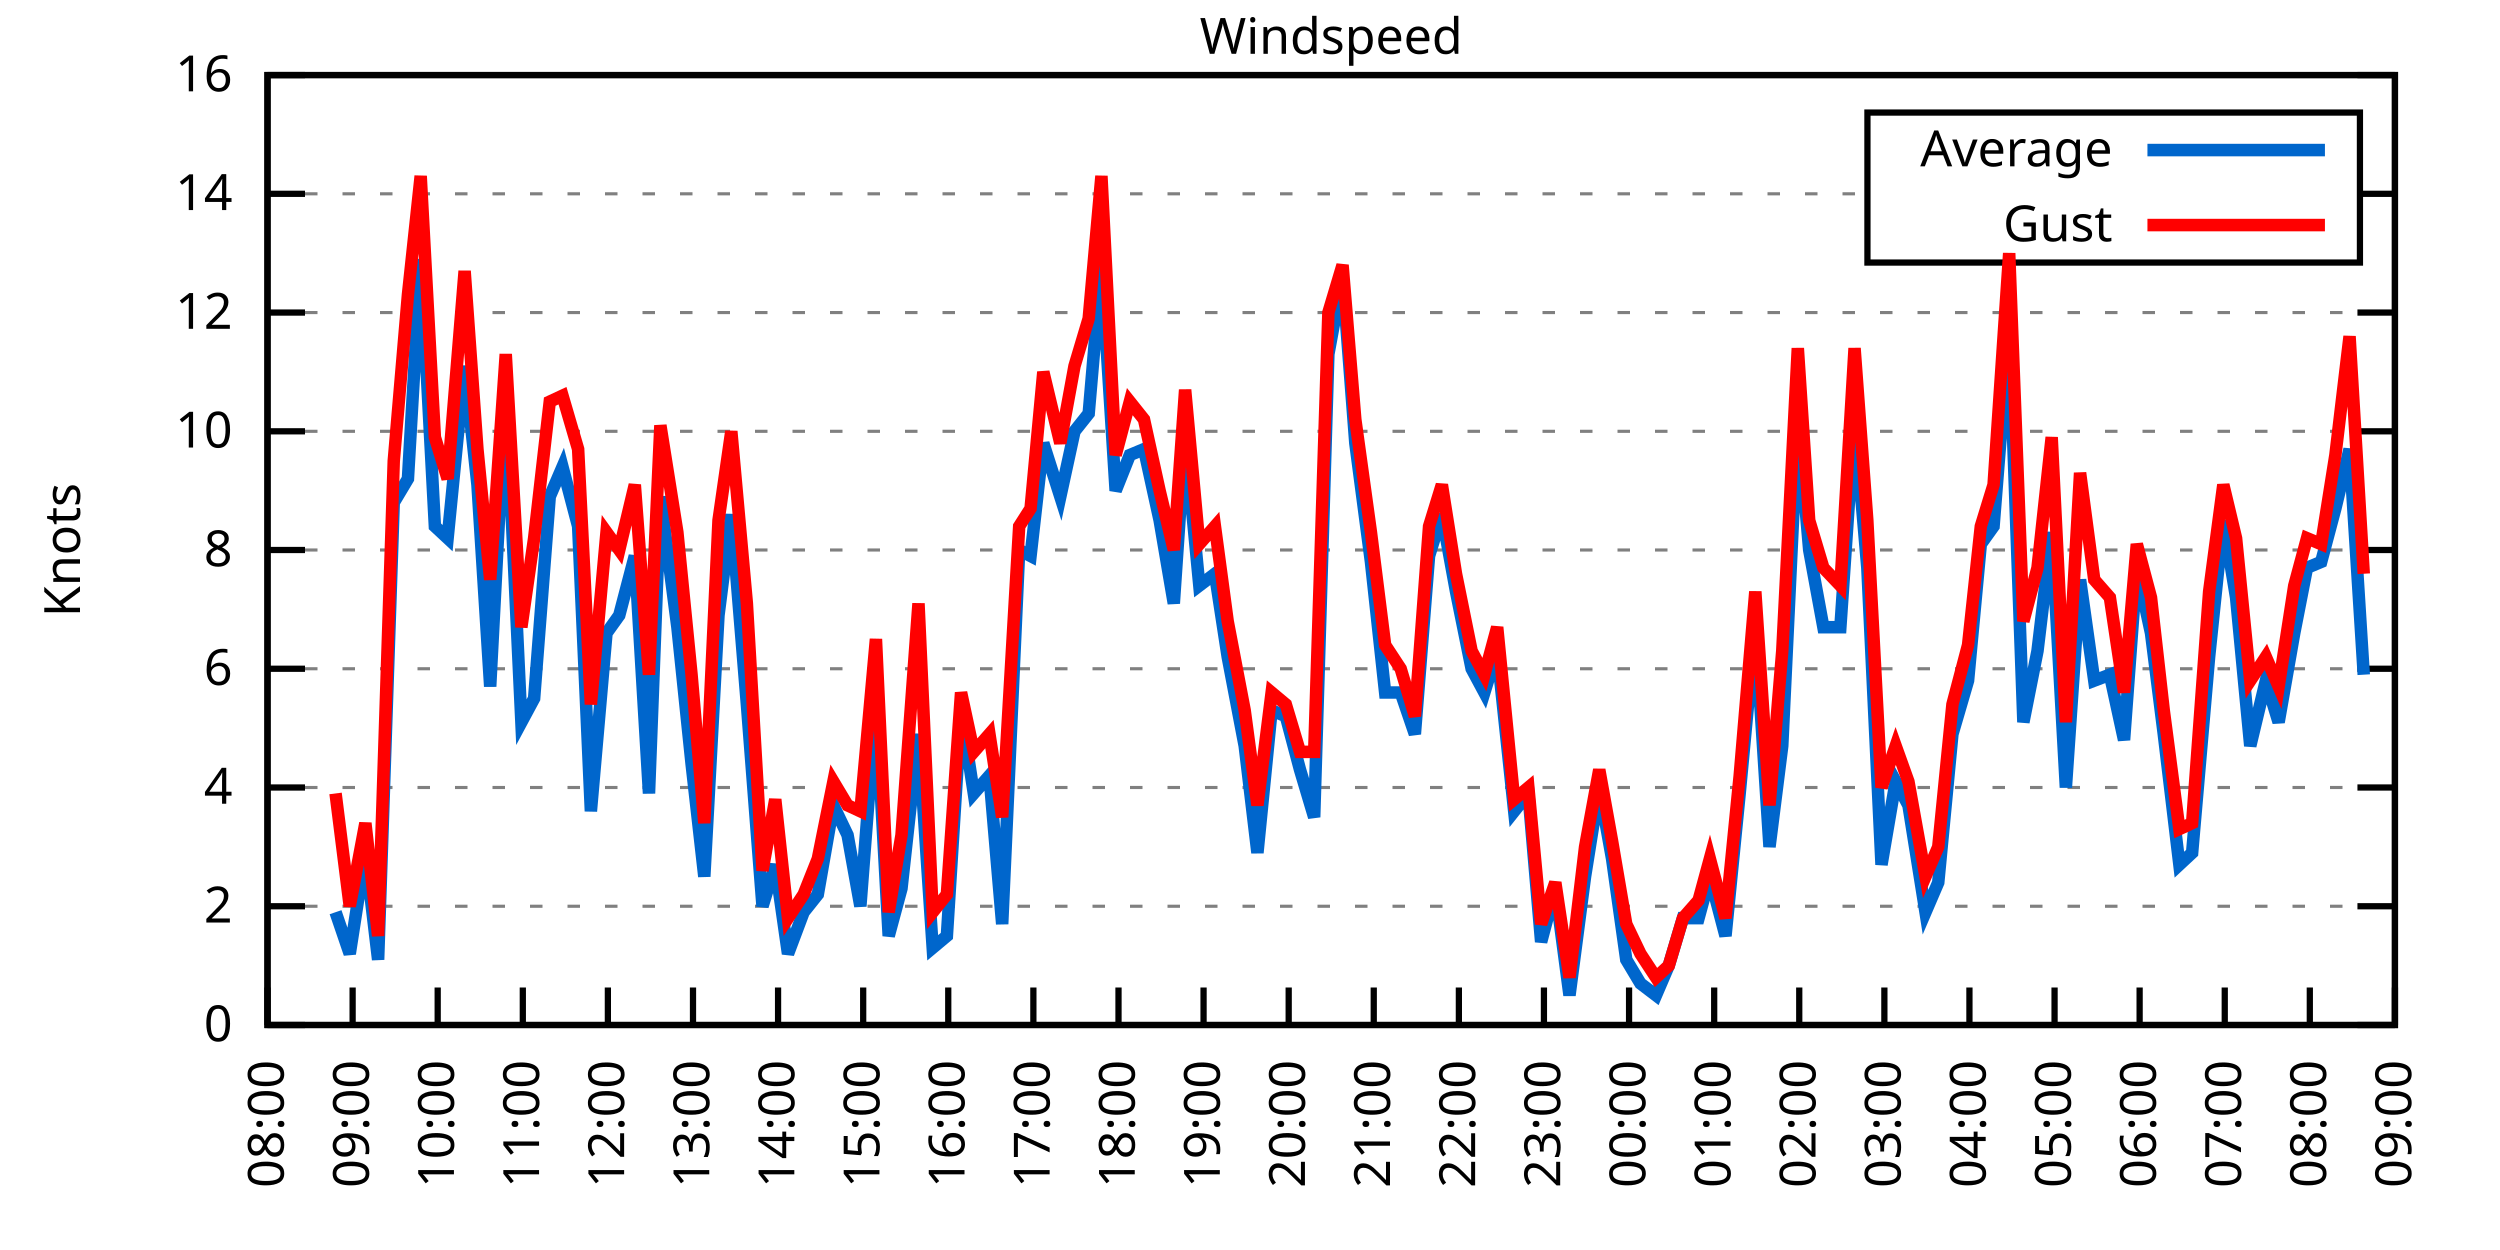
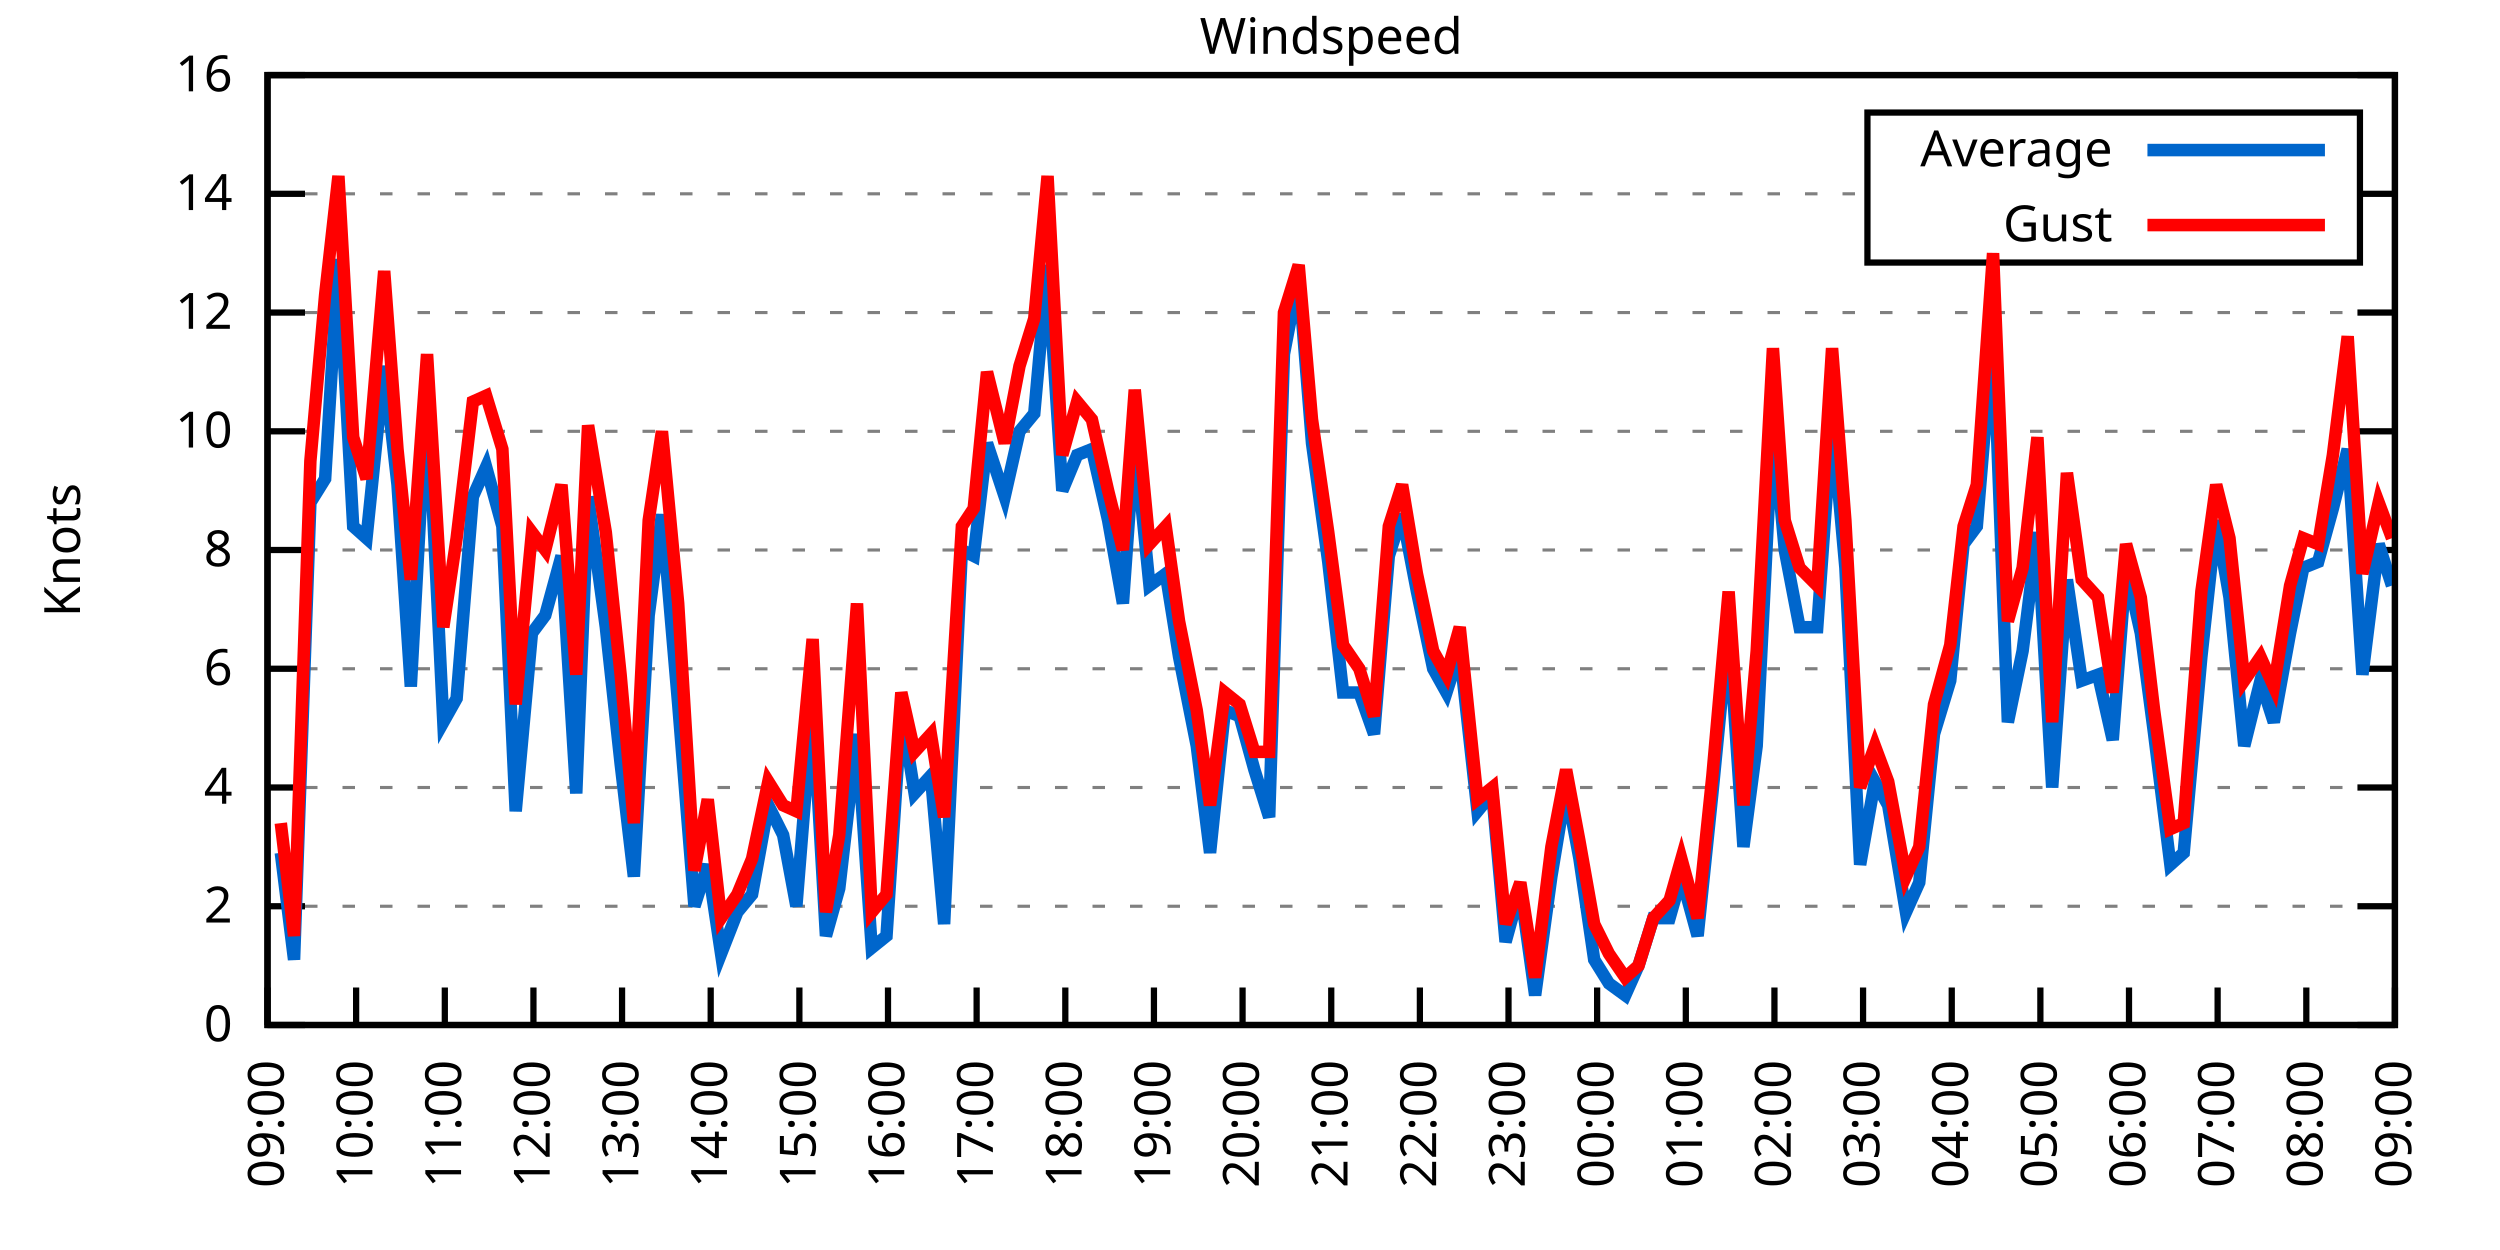
<svg xmlns="http://www.w3.org/2000/svg" xmlns:xlink="http://www.w3.org/1999/xlink" width="400" height="200" viewBox="0 0 400 200">
  <g id="gnuplot_canvas">
    <rect x="0" y="0" width="400" height="200" fill="none" />
    <defs>
      <circle id="gpDot" r="0.5" stroke-width="0.5" stroke="currentColor" />
      <path id="gpPt0" stroke-width="0.333" stroke="currentColor" d="M-1,0 h2 M0,-1 v2" />
      <path id="gpPt1" stroke-width="0.333" stroke="currentColor" d="M-1,-1 L1,1 M1,-1 L-1,1" />
      <path id="gpPt2" stroke-width="0.333" stroke="currentColor" d="M-1,0 L1,0 M0,-1 L0,1 M-1,-1 L1,1 M-1,1 L1,-1" />
      <rect id="gpPt3" stroke-width="0.333" stroke="currentColor" x="-1" y="-1" width="2" height="2" />
      <rect id="gpPt4" stroke-width="0.333" stroke="currentColor" fill="currentColor" x="-1" y="-1" width="2" height="2" />
      <circle id="gpPt5" stroke-width="0.333" stroke="currentColor" cx="0" cy="0" r="1" />
      <use xlink:href="#gpPt5" id="gpPt6" fill="currentColor" stroke="none" />
      <path id="gpPt7" stroke-width="0.333" stroke="currentColor" d="M0,-1.33 L-1.33,0.67 L1.33,0.67 z" />
      <use xlink:href="#gpPt7" id="gpPt8" fill="currentColor" stroke="none" />
      <use xlink:href="#gpPt7" id="gpPt9" stroke="currentColor" transform="rotate(180)" />
      <use xlink:href="#gpPt9" id="gpPt10" fill="currentColor" stroke="none" />
      <use xlink:href="#gpPt3" id="gpPt11" stroke="currentColor" transform="rotate(45)" />
      <use xlink:href="#gpPt11" id="gpPt12" fill="currentColor" stroke="none" />
      <path id="gpPt13" stroke-width="0.333" stroke="currentColor" d="M0,1.330 L1.265,0.411 L0.782,-1.067 L-0.782,-1.076 L-1.265,0.411 z" />
      <use xlink:href="#gpPt13" id="gpPt14" fill="currentColor" stroke="none" />
      <filter id="textbox" filterUnits="objectBoundingBox" x="0" y="0" height="1" width="1">
        <feFlood flood-color="white" flood-opacity="1" result="bgnd" />
        <feComposite in="SourceGraphic" in2="bgnd" operator="atop" />
      </filter>
      <filter id="greybox" filterUnits="objectBoundingBox" x="0" y="0" height="1" width="1">
        <feFlood flood-color="lightgrey" flood-opacity="1" result="grey" />
        <feComposite in="SourceGraphic" in2="grey" operator="atop" />
      </filter>
    </defs>
    <g fill="none" color="white" stroke="currentColor" stroke-width="1.00" stroke-linecap="butt" stroke-linejoin="miter">
</g>
    <g fill="none" color="black" stroke="currentColor" stroke-width="1.00" stroke-linecap="butt" stroke-linejoin="miter">
      <g stroke="none" shape-rendering="crispEdges">
        <polygon fill="rgb(255, 255, 255)" points="42.80,164.00 383.18,164.00 383.18,12.02 42.80,12.02 " />
      </g>
    </g>
    <g fill="none" color="black" stroke="currentColor" stroke-width="1.00" stroke-linecap="butt" stroke-linejoin="miter">
</g>
    <g fill="none" color="black" stroke="black" stroke-width="0.50" stroke-linecap="butt" stroke-linejoin="miter">
</g>
    <g fill="none" color="gray" stroke="currentColor" stroke-width="0.50" stroke-linecap="butt" stroke-linejoin="miter">
      <path stroke="gray" stroke-dasharray="2,4" class="gridline" d="M42.80,164.00 L383.19,164.00  " />
    </g>
    <g fill="none" color="gray" stroke="gray" stroke-width="1.00" stroke-linecap="butt" stroke-linejoin="miter">
</g>
    <g fill="none" color="black" stroke="currentColor" stroke-width="1.00" stroke-linecap="butt" stroke-linejoin="miter">
      <path stroke="black" d="M42.80,164.00 L48.80,164.00 M383.19,164.00 L377.19,164.00  " />
      <g transform="translate(37.20,166.60)" stroke="none" fill="black" font-family="Sans" font-size="8.00" text-anchor="end">
        <text>
          <tspan font-family="Sans"> 0</tspan>
        </text>
      </g>
    </g>
    <g fill="none" color="black" stroke="currentColor" stroke-width="1.00" stroke-linecap="butt" stroke-linejoin="miter">
</g>
    <g fill="none" color="black" stroke="black" stroke-width="0.50" stroke-linecap="butt" stroke-linejoin="miter">
</g>
    <g fill="none" color="gray" stroke="currentColor" stroke-width="0.50" stroke-linecap="butt" stroke-linejoin="miter">
      <path stroke="gray" stroke-dasharray="2,4" class="gridline" d="M42.80,145.00 L383.19,145.00  " />
    </g>
    <g fill="none" color="gray" stroke="gray" stroke-width="1.00" stroke-linecap="butt" stroke-linejoin="miter">
</g>
    <g fill="none" color="black" stroke="currentColor" stroke-width="1.00" stroke-linecap="butt" stroke-linejoin="miter">
      <path stroke="black" d="M42.80,145.00 L48.80,145.00 M383.19,145.00 L377.19,145.00  " />
      <g transform="translate(37.20,147.60)" stroke="none" fill="black" font-family="Sans" font-size="8.00" text-anchor="end">
        <text>
          <tspan font-family="Sans"> 2</tspan>
        </text>
      </g>
    </g>
    <g fill="none" color="black" stroke="currentColor" stroke-width="1.00" stroke-linecap="butt" stroke-linejoin="miter">
</g>
    <g fill="none" color="black" stroke="black" stroke-width="0.50" stroke-linecap="butt" stroke-linejoin="miter">
</g>
    <g fill="none" color="gray" stroke="currentColor" stroke-width="0.50" stroke-linecap="butt" stroke-linejoin="miter">
      <path stroke="gray" stroke-dasharray="2,4" class="gridline" d="M42.80,126.00 L383.19,126.00  " />
    </g>
    <g fill="none" color="gray" stroke="gray" stroke-width="1.00" stroke-linecap="butt" stroke-linejoin="miter">
</g>
    <g fill="none" color="black" stroke="currentColor" stroke-width="1.00" stroke-linecap="butt" stroke-linejoin="miter">
      <path stroke="black" d="M42.80,126.00 L48.80,126.00 M383.19,126.00 L377.19,126.00  " />
      <g transform="translate(37.20,128.60)" stroke="none" fill="black" font-family="Sans" font-size="8.00" text-anchor="end">
        <text>
          <tspan font-family="Sans"> 4</tspan>
        </text>
      </g>
    </g>
    <g fill="none" color="black" stroke="currentColor" stroke-width="1.00" stroke-linecap="butt" stroke-linejoin="miter">
</g>
    <g fill="none" color="black" stroke="black" stroke-width="0.50" stroke-linecap="butt" stroke-linejoin="miter">
</g>
    <g fill="none" color="gray" stroke="currentColor" stroke-width="0.50" stroke-linecap="butt" stroke-linejoin="miter">
      <path stroke="gray" stroke-dasharray="2,4" class="gridline" d="M42.80,107.00 L383.19,107.00  " />
    </g>
    <g fill="none" color="gray" stroke="gray" stroke-width="1.00" stroke-linecap="butt" stroke-linejoin="miter">
</g>
    <g fill="none" color="black" stroke="currentColor" stroke-width="1.00" stroke-linecap="butt" stroke-linejoin="miter">
      <path stroke="black" d="M42.80,107.00 L48.80,107.00 M383.19,107.00 L377.19,107.00  " />
      <g transform="translate(37.20,109.60)" stroke="none" fill="black" font-family="Sans" font-size="8.00" text-anchor="end">
        <text>
          <tspan font-family="Sans"> 6</tspan>
        </text>
      </g>
    </g>
    <g fill="none" color="black" stroke="currentColor" stroke-width="1.00" stroke-linecap="butt" stroke-linejoin="miter">
</g>
    <g fill="none" color="black" stroke="black" stroke-width="0.50" stroke-linecap="butt" stroke-linejoin="miter">
</g>
    <g fill="none" color="gray" stroke="currentColor" stroke-width="0.50" stroke-linecap="butt" stroke-linejoin="miter">
      <path stroke="gray" stroke-dasharray="2,4" class="gridline" d="M42.80,88.00 L383.19,88.00  " />
    </g>
    <g fill="none" color="gray" stroke="gray" stroke-width="1.00" stroke-linecap="butt" stroke-linejoin="miter">
</g>
    <g fill="none" color="black" stroke="currentColor" stroke-width="1.00" stroke-linecap="butt" stroke-linejoin="miter">
      <path stroke="black" d="M42.80,88.00 L48.80,88.00 M383.19,88.00 L377.19,88.00  " />
      <g transform="translate(37.20,90.60)" stroke="none" fill="black" font-family="Sans" font-size="8.00" text-anchor="end">
        <text>
          <tspan font-family="Sans"> 8</tspan>
        </text>
      </g>
    </g>
    <g fill="none" color="black" stroke="currentColor" stroke-width="1.00" stroke-linecap="butt" stroke-linejoin="miter">
</g>
    <g fill="none" color="black" stroke="black" stroke-width="0.50" stroke-linecap="butt" stroke-linejoin="miter">
</g>
    <g fill="none" color="gray" stroke="currentColor" stroke-width="0.50" stroke-linecap="butt" stroke-linejoin="miter">
      <path stroke="gray" stroke-dasharray="2,4" class="gridline" d="M42.80,69.01 L383.19,69.01  " />
    </g>
    <g fill="none" color="gray" stroke="gray" stroke-width="1.00" stroke-linecap="butt" stroke-linejoin="miter">
</g>
    <g fill="none" color="black" stroke="currentColor" stroke-width="1.00" stroke-linecap="butt" stroke-linejoin="miter">
      <path stroke="black" d="M42.80,69.01 L48.80,69.01 M383.19,69.01 L377.19,69.01  " />
      <g transform="translate(37.20,71.61)" stroke="none" fill="black" font-family="Sans" font-size="8.00" text-anchor="end">
        <text>
          <tspan font-family="Sans"> 10</tspan>
        </text>
      </g>
    </g>
    <g fill="none" color="black" stroke="currentColor" stroke-width="1.00" stroke-linecap="butt" stroke-linejoin="miter">
</g>
    <g fill="none" color="black" stroke="black" stroke-width="0.50" stroke-linecap="butt" stroke-linejoin="miter">
</g>
    <g fill="none" color="gray" stroke="currentColor" stroke-width="0.50" stroke-linecap="butt" stroke-linejoin="miter">
      <path stroke="gray" stroke-dasharray="2,4" class="gridline" d="M42.80,50.01 L383.19,50.01  " />
    </g>
    <g fill="none" color="gray" stroke="gray" stroke-width="1.00" stroke-linecap="butt" stroke-linejoin="miter">
</g>
    <g fill="none" color="black" stroke="currentColor" stroke-width="1.00" stroke-linecap="butt" stroke-linejoin="miter">
      <path stroke="black" d="M42.80,50.01 L48.80,50.01 M383.19,50.01 L377.19,50.01  " />
      <g transform="translate(37.20,52.61)" stroke="none" fill="black" font-family="Sans" font-size="8.00" text-anchor="end">
        <text>
          <tspan font-family="Sans"> 12</tspan>
        </text>
      </g>
    </g>
    <g fill="none" color="black" stroke="currentColor" stroke-width="1.00" stroke-linecap="butt" stroke-linejoin="miter">
</g>
    <g fill="none" color="black" stroke="black" stroke-width="0.50" stroke-linecap="butt" stroke-linejoin="miter">
</g>
    <g fill="none" color="gray" stroke="currentColor" stroke-width="0.50" stroke-linecap="butt" stroke-linejoin="miter">
      <path stroke="gray" stroke-dasharray="2,4" class="gridline" d="M42.80,31.01 L298.79,31.01 M377.59,31.01 L383.19,31.01  " />
    </g>
    <g fill="none" color="gray" stroke="gray" stroke-width="1.00" stroke-linecap="butt" stroke-linejoin="miter">
</g>
    <g fill="none" color="black" stroke="currentColor" stroke-width="1.00" stroke-linecap="butt" stroke-linejoin="miter">
      <path stroke="black" d="M42.80,31.01 L48.80,31.01 M383.19,31.01 L377.19,31.01  " />
      <g transform="translate(37.20,33.61)" stroke="none" fill="black" font-family="Sans" font-size="8.00" text-anchor="end">
        <text>
          <tspan font-family="Sans"> 14</tspan>
        </text>
      </g>
    </g>
    <g fill="none" color="black" stroke="currentColor" stroke-width="1.00" stroke-linecap="butt" stroke-linejoin="miter">
</g>
    <g fill="none" color="black" stroke="black" stroke-width="0.50" stroke-linecap="butt" stroke-linejoin="miter">
</g>
    <g fill="none" color="gray" stroke="currentColor" stroke-width="0.50" stroke-linecap="butt" stroke-linejoin="miter">
      <path stroke="gray" stroke-dasharray="2,4" class="gridline" d="M42.80,12.01 L383.19,12.01  " />
    </g>
    <g fill="none" color="gray" stroke="gray" stroke-width="1.00" stroke-linecap="butt" stroke-linejoin="miter">
</g>
    <g fill="none" color="black" stroke="currentColor" stroke-width="1.00" stroke-linecap="butt" stroke-linejoin="miter">
      <path stroke="black" d="M42.80,12.01 L48.80,12.01 M383.19,12.01 L377.19,12.01  " />
      <g transform="translate(37.20,14.61)" stroke="none" fill="black" font-family="Sans" font-size="8.00" text-anchor="end">
        <text>
          <tspan font-family="Sans"> 16</tspan>
        </text>
      </g>
    </g>
    <g fill="none" color="black" stroke="currentColor" stroke-width="1.00" stroke-linecap="butt" stroke-linejoin="miter">
      <path stroke="black" d="M42.80,164.00 L42.80,158.00  " />
      <g transform="translate(45.40,169.60) rotate(270.00)" stroke="none" fill="black" font-family="Sans" font-size="8.00" text-anchor="end">
        <text>
-           <tspan font-family="Sans">08:00</tspan>
-         </text>
-       </g>
-     </g>
-     <g fill="none" color="black" stroke="currentColor" stroke-width="1.00" stroke-linecap="butt" stroke-linejoin="miter">
-       <path stroke="black" d="M56.42,164.00 L56.42,158.00  " />
-       <g transform="translate(59.02,169.60) rotate(270.00)" stroke="none" fill="black" font-family="Sans" font-size="8.00" text-anchor="end">
-         <text>
          <tspan font-family="Sans">09:00</tspan>
        </text>
      </g>
    </g>
    <g fill="none" color="black" stroke="currentColor" stroke-width="1.00" stroke-linecap="butt" stroke-linejoin="miter">
-       <path stroke="black" d="M70.03,164.00 L70.03,158.00  " />
-       <g transform="translate(72.63,169.60) rotate(270.00)" stroke="none" fill="black" font-family="Sans" font-size="8.00" text-anchor="end">
+       <path stroke="black" d="M56.98,164.00 L56.98,158.00  " />
+       <g transform="translate(59.58,169.60) rotate(270.00)" stroke="none" fill="black" font-family="Sans" font-size="8.00" text-anchor="end">
        <text>
          <tspan font-family="Sans">10:00</tspan>
        </text>
      </g>
    </g>
    <g fill="none" color="black" stroke="currentColor" stroke-width="1.00" stroke-linecap="butt" stroke-linejoin="miter">
-       <path stroke="black" d="M83.65,164.00 L83.65,158.00  " />
-       <g transform="translate(86.25,169.60) rotate(270.00)" stroke="none" fill="black" font-family="Sans" font-size="8.00" text-anchor="end">
+       <path stroke="black" d="M71.17,164.00 L71.17,158.00  " />
+       <g transform="translate(73.77,169.60) rotate(270.00)" stroke="none" fill="black" font-family="Sans" font-size="8.00" text-anchor="end">
        <text>
          <tspan font-family="Sans">11:00</tspan>
        </text>
      </g>
    </g>
    <g fill="none" color="black" stroke="currentColor" stroke-width="1.00" stroke-linecap="butt" stroke-linejoin="miter">
-       <path stroke="black" d="M97.26,164.00 L97.26,158.00  " />
-       <g transform="translate(99.86,169.60) rotate(270.00)" stroke="none" fill="black" font-family="Sans" font-size="8.00" text-anchor="end">
+       <path stroke="black" d="M85.35,164.00 L85.35,158.00  " />
+       <g transform="translate(87.95,169.60) rotate(270.00)" stroke="none" fill="black" font-family="Sans" font-size="8.00" text-anchor="end">
        <text>
          <tspan font-family="Sans">12:00</tspan>
        </text>
      </g>
    </g>
    <g fill="none" color="black" stroke="currentColor" stroke-width="1.00" stroke-linecap="butt" stroke-linejoin="miter">
-       <path stroke="black" d="M110.88,164.00 L110.88,158.00  " />
-       <g transform="translate(113.48,169.60) rotate(270.00)" stroke="none" fill="black" font-family="Sans" font-size="8.00" text-anchor="end">
+       <path stroke="black" d="M99.53,164.00 L99.53,158.00  " />
+       <g transform="translate(102.13,169.60) rotate(270.00)" stroke="none" fill="black" font-family="Sans" font-size="8.00" text-anchor="end">
        <text>
          <tspan font-family="Sans">13:00</tspan>
        </text>
      </g>
    </g>
    <g fill="none" color="black" stroke="currentColor" stroke-width="1.00" stroke-linecap="butt" stroke-linejoin="miter">
-       <path stroke="black" d="M124.49,164.00 L124.49,158.00  " />
-       <g transform="translate(127.09,169.60) rotate(270.00)" stroke="none" fill="black" font-family="Sans" font-size="8.00" text-anchor="end">
+       <path stroke="black" d="M113.71,164.00 L113.71,158.00  " />
+       <g transform="translate(116.31,169.60) rotate(270.00)" stroke="none" fill="black" font-family="Sans" font-size="8.00" text-anchor="end">
        <text>
          <tspan font-family="Sans">14:00</tspan>
        </text>
      </g>
    </g>
    <g fill="none" color="black" stroke="currentColor" stroke-width="1.00" stroke-linecap="butt" stroke-linejoin="miter">
-       <path stroke="black" d="M138.11,164.00 L138.11,158.00  " />
-       <g transform="translate(140.71,169.60) rotate(270.00)" stroke="none" fill="black" font-family="Sans" font-size="8.00" text-anchor="end">
+       <path stroke="black" d="M127.90,164.00 L127.90,158.00  " />
+       <g transform="translate(130.50,169.60) rotate(270.00)" stroke="none" fill="black" font-family="Sans" font-size="8.00" text-anchor="end">
        <text>
          <tspan font-family="Sans">15:00</tspan>
        </text>
      </g>
    </g>
    <g fill="none" color="black" stroke="currentColor" stroke-width="1.00" stroke-linecap="butt" stroke-linejoin="miter">
-       <path stroke="black" d="M151.72,164.00 L151.72,158.00  " />
-       <g transform="translate(154.32,169.60) rotate(270.00)" stroke="none" fill="black" font-family="Sans" font-size="8.00" text-anchor="end">
+       <path stroke="black" d="M142.08,164.00 L142.08,158.00  " />
+       <g transform="translate(144.68,169.60) rotate(270.00)" stroke="none" fill="black" font-family="Sans" font-size="8.00" text-anchor="end">
        <text>
          <tspan font-family="Sans">16:00</tspan>
        </text>
      </g>
    </g>
    <g fill="none" color="black" stroke="currentColor" stroke-width="1.00" stroke-linecap="butt" stroke-linejoin="miter">
-       <path stroke="black" d="M165.34,164.00 L165.34,158.00  " />
-       <g transform="translate(167.94,169.60) rotate(270.00)" stroke="none" fill="black" font-family="Sans" font-size="8.00" text-anchor="end">
+       <path stroke="black" d="M156.26,164.00 L156.26,158.00  " />
+       <g transform="translate(158.86,169.60) rotate(270.00)" stroke="none" fill="black" font-family="Sans" font-size="8.00" text-anchor="end">
        <text>
          <tspan font-family="Sans">17:00</tspan>
        </text>
      </g>
    </g>
    <g fill="none" color="black" stroke="currentColor" stroke-width="1.00" stroke-linecap="butt" stroke-linejoin="miter">
-       <path stroke="black" d="M178.96,164.00 L178.96,158.00  " />
-       <g transform="translate(181.56,169.60) rotate(270.00)" stroke="none" fill="black" font-family="Sans" font-size="8.00" text-anchor="end">
+       <path stroke="black" d="M170.45,164.00 L170.45,158.00  " />
+       <g transform="translate(173.05,169.60) rotate(270.00)" stroke="none" fill="black" font-family="Sans" font-size="8.00" text-anchor="end">
        <text>
          <tspan font-family="Sans">18:00</tspan>
        </text>
      </g>
    </g>
    <g fill="none" color="black" stroke="currentColor" stroke-width="1.00" stroke-linecap="butt" stroke-linejoin="miter">
-       <path stroke="black" d="M192.57,164.00 L192.57,158.00  " />
-       <g transform="translate(195.17,169.60) rotate(270.00)" stroke="none" fill="black" font-family="Sans" font-size="8.00" text-anchor="end">
+       <path stroke="black" d="M184.63,164.00 L184.63,158.00  " />
+       <g transform="translate(187.23,169.60) rotate(270.00)" stroke="none" fill="black" font-family="Sans" font-size="8.00" text-anchor="end">
        <text>
          <tspan font-family="Sans">19:00</tspan>
        </text>
      </g>
    </g>
    <g fill="none" color="black" stroke="currentColor" stroke-width="1.00" stroke-linecap="butt" stroke-linejoin="miter">
-       <path stroke="black" d="M206.19,164.00 L206.19,158.00  " />
-       <g transform="translate(208.79,169.60) rotate(270.00)" stroke="none" fill="black" font-family="Sans" font-size="8.00" text-anchor="end">
+       <path stroke="black" d="M198.81,164.00 L198.81,158.00  " />
+       <g transform="translate(201.41,169.60) rotate(270.00)" stroke="none" fill="black" font-family="Sans" font-size="8.00" text-anchor="end">
        <text>
          <tspan font-family="Sans">20:00</tspan>
        </text>
      </g>
    </g>
    <g fill="none" color="black" stroke="currentColor" stroke-width="1.00" stroke-linecap="butt" stroke-linejoin="miter">
-       <path stroke="black" d="M219.80,164.00 L219.80,158.00  " />
-       <g transform="translate(222.40,169.60) rotate(270.00)" stroke="none" fill="black" font-family="Sans" font-size="8.00" text-anchor="end">
+       <path stroke="black" d="M213.00,164.00 L213.00,158.00  " />
+       <g transform="translate(215.60,169.60) rotate(270.00)" stroke="none" fill="black" font-family="Sans" font-size="8.00" text-anchor="end">
        <text>
          <tspan font-family="Sans">21:00</tspan>
        </text>
      </g>
    </g>
    <g fill="none" color="black" stroke="currentColor" stroke-width="1.00" stroke-linecap="butt" stroke-linejoin="miter">
-       <path stroke="black" d="M233.42,164.00 L233.42,158.00  " />
-       <g transform="translate(236.02,169.60) rotate(270.00)" stroke="none" fill="black" font-family="Sans" font-size="8.00" text-anchor="end">
+       <path stroke="black" d="M227.18,164.00 L227.18,158.00  " />
+       <g transform="translate(229.78,169.60) rotate(270.00)" stroke="none" fill="black" font-family="Sans" font-size="8.00" text-anchor="end">
        <text>
          <tspan font-family="Sans">22:00</tspan>
        </text>
      </g>
    </g>
    <g fill="none" color="black" stroke="currentColor" stroke-width="1.00" stroke-linecap="butt" stroke-linejoin="miter">
-       <path stroke="black" d="M247.03,164.00 L247.03,158.00  " />
-       <g transform="translate(249.63,169.60) rotate(270.00)" stroke="none" fill="black" font-family="Sans" font-size="8.00" text-anchor="end">
+       <path stroke="black" d="M241.36,164.00 L241.36,158.00  " />
+       <g transform="translate(243.96,169.60) rotate(270.00)" stroke="none" fill="black" font-family="Sans" font-size="8.00" text-anchor="end">
        <text>
          <tspan font-family="Sans">23:00</tspan>
        </text>
      </g>
    </g>
    <g fill="none" color="black" stroke="currentColor" stroke-width="1.00" stroke-linecap="butt" stroke-linejoin="miter">
-       <path stroke="black" d="M260.65,164.00 L260.65,158.00  " />
-       <g transform="translate(263.25,169.60) rotate(270.00)" stroke="none" fill="black" font-family="Sans" font-size="8.00" text-anchor="end">
+       <path stroke="black" d="M255.54,164.00 L255.54,158.00  " />
+       <g transform="translate(258.14,169.60) rotate(270.00)" stroke="none" fill="black" font-family="Sans" font-size="8.00" text-anchor="end">
        <text>
          <tspan font-family="Sans">00:00</tspan>
        </text>
      </g>
    </g>
    <g fill="none" color="black" stroke="currentColor" stroke-width="1.00" stroke-linecap="butt" stroke-linejoin="miter">
-       <path stroke="black" d="M274.27,164.00 L274.27,158.00  " />
-       <g transform="translate(276.87,169.60) rotate(270.00)" stroke="none" fill="black" font-family="Sans" font-size="8.00" text-anchor="end">
+       <path stroke="black" d="M269.73,164.00 L269.73,158.00  " />
+       <g transform="translate(272.33,169.60) rotate(270.00)" stroke="none" fill="black" font-family="Sans" font-size="8.00" text-anchor="end">
        <text>
          <tspan font-family="Sans">01:00</tspan>
        </text>
      </g>
    </g>
    <g fill="none" color="black" stroke="currentColor" stroke-width="1.00" stroke-linecap="butt" stroke-linejoin="miter">
-       <path stroke="black" d="M287.88,164.00 L287.88,158.00  " />
-       <g transform="translate(290.48,169.60) rotate(270.00)" stroke="none" fill="black" font-family="Sans" font-size="8.00" text-anchor="end">
+       <path stroke="black" d="M283.91,164.00 L283.91,158.00  " />
+       <g transform="translate(286.51,169.60) rotate(270.00)" stroke="none" fill="black" font-family="Sans" font-size="8.00" text-anchor="end">
        <text>
          <tspan font-family="Sans">02:00</tspan>
        </text>
      </g>
    </g>
    <g fill="none" color="black" stroke="currentColor" stroke-width="1.00" stroke-linecap="butt" stroke-linejoin="miter">
-       <path stroke="black" d="M301.50,164.00 L301.50,158.00  " />
-       <g transform="translate(304.10,169.60) rotate(270.00)" stroke="none" fill="black" font-family="Sans" font-size="8.00" text-anchor="end">
+       <path stroke="black" d="M298.09,164.00 L298.09,158.00  " />
+       <g transform="translate(300.69,169.60) rotate(270.00)" stroke="none" fill="black" font-family="Sans" font-size="8.00" text-anchor="end">
        <text>
          <tspan font-family="Sans">03:00</tspan>
        </text>
      </g>
    </g>
    <g fill="none" color="black" stroke="currentColor" stroke-width="1.00" stroke-linecap="butt" stroke-linejoin="miter">
-       <path stroke="black" d="M315.11,164.00 L315.11,158.00  " />
-       <g transform="translate(317.71,169.60) rotate(270.00)" stroke="none" fill="black" font-family="Sans" font-size="8.00" text-anchor="end">
+       <path stroke="black" d="M312.28,164.00 L312.28,158.00  " />
+       <g transform="translate(314.88,169.60) rotate(270.00)" stroke="none" fill="black" font-family="Sans" font-size="8.00" text-anchor="end">
        <text>
          <tspan font-family="Sans">04:00</tspan>
        </text>
      </g>
    </g>
    <g fill="none" color="black" stroke="currentColor" stroke-width="1.00" stroke-linecap="butt" stroke-linejoin="miter">
-       <path stroke="black" d="M328.73,164.00 L328.73,158.00  " />
-       <g transform="translate(331.33,169.60) rotate(270.00)" stroke="none" fill="black" font-family="Sans" font-size="8.00" text-anchor="end">
+       <path stroke="black" d="M326.46,164.00 L326.46,158.00  " />
+       <g transform="translate(329.06,169.60) rotate(270.00)" stroke="none" fill="black" font-family="Sans" font-size="8.00" text-anchor="end">
        <text>
          <tspan font-family="Sans">05:00</tspan>
        </text>
      </g>
    </g>
    <g fill="none" color="black" stroke="currentColor" stroke-width="1.00" stroke-linecap="butt" stroke-linejoin="miter">
-       <path stroke="black" d="M342.34,164.00 L342.34,158.00  " />
-       <g transform="translate(344.94,169.60) rotate(270.00)" stroke="none" fill="black" font-family="Sans" font-size="8.00" text-anchor="end">
+       <path stroke="black" d="M340.64,164.00 L340.64,158.00  " />
+       <g transform="translate(343.24,169.60) rotate(270.00)" stroke="none" fill="black" font-family="Sans" font-size="8.00" text-anchor="end">
        <text>
          <tspan font-family="Sans">06:00</tspan>
        </text>
      </g>
    </g>
    <g fill="none" color="black" stroke="currentColor" stroke-width="1.00" stroke-linecap="butt" stroke-linejoin="miter">
-       <path stroke="black" d="M355.96,164.00 L355.96,158.00  " />
-       <g transform="translate(358.56,169.60) rotate(270.00)" stroke="none" fill="black" font-family="Sans" font-size="8.00" text-anchor="end">
+       <path stroke="black" d="M354.82,164.00 L354.82,158.00  " />
+       <g transform="translate(357.42,169.60) rotate(270.00)" stroke="none" fill="black" font-family="Sans" font-size="8.00" text-anchor="end">
        <text>
          <tspan font-family="Sans">07:00</tspan>
        </text>
      </g>
    </g>
    <g fill="none" color="black" stroke="currentColor" stroke-width="1.00" stroke-linecap="butt" stroke-linejoin="miter">
-       <path stroke="black" d="M369.57,164.00 L369.57,158.00  " />
-       <g transform="translate(372.17,169.60) rotate(270.00)" stroke="none" fill="black" font-family="Sans" font-size="8.00" text-anchor="end">
+       <path stroke="black" d="M369.01,164.00 L369.01,158.00  " />
+       <g transform="translate(371.61,169.60) rotate(270.00)" stroke="none" fill="black" font-family="Sans" font-size="8.00" text-anchor="end">
        <text>
          <tspan font-family="Sans">08:00</tspan>
        </text>
      </g>
    </g>
    <g fill="none" color="black" stroke="currentColor" stroke-width="1.00" stroke-linecap="butt" stroke-linejoin="miter">
      <path stroke="black" d="M383.19,164.00 L383.19,158.00  " />
      <g transform="translate(385.79,169.60) rotate(270.00)" stroke="none" fill="black" font-family="Sans" font-size="8.00" text-anchor="end">
        <text>
          <tspan font-family="Sans">09:00</tspan>
        </text>
      </g>
    </g>
    <g fill="none" color="black" stroke="currentColor" stroke-width="1.00" stroke-linecap="butt" stroke-linejoin="miter">
</g>
    <g fill="none" color="black" stroke="currentColor" stroke-width="1.00" stroke-linecap="butt" stroke-linejoin="miter">
      <path stroke="black" d="M42.80,12.01 L42.80,164.00 L383.19,164.00 L383.19,12.01 L42.80,12.01 Z  " />
    </g>
    <g fill="none" color="black" stroke="currentColor" stroke-width="1.00" stroke-linecap="butt" stroke-linejoin="miter">
</g>
    <g fill="none" color="black" stroke="currentColor" stroke-width="1.00" stroke-linecap="butt" stroke-linejoin="miter">
      <path stroke="black" d="M298.79,42.01 L298.79,18.01 L377.59,18.01 L377.59,42.01 L298.79,42.01 Z  " />
    </g>
    <g id="Windspeed_plot_1">
      <g fill="none" color="white" stroke="black" stroke-width="2.00" stroke-linecap="butt" stroke-linejoin="miter">
</g>
      <g fill="none" color="black" stroke="currentColor" stroke-width="2.00" stroke-linecap="butt" stroke-linejoin="miter">
        <g transform="translate(337.99,26.61)" stroke="none" fill="black" font-family="Sans" font-size="8.00" text-anchor="end">
          <text>
            <tspan font-family="Sans">Average</tspan>
          </text>
        </g>
      </g>
      <g fill="none" color="black" stroke="currentColor" stroke-width="2.00" stroke-linecap="butt" stroke-linejoin="miter">
-         <path stroke="rgb(  0, 102, 204)" d="M343.59,24.01 L371.99,24.01 M53.69,145.95 L55.96,152.60 L58.46,136.45 L60.50,153.55 L63.00,80.41 L65.27,76.61   L67.31,41.46 L69.58,84.21 L71.62,86.11 L74.34,58.56 L76.39,77.56 L78.43,109.85 L80.92,62.36 L83.42,115.55   L85.46,111.75 L87.96,79.46 L90.00,74.71 L92.50,84.21 L94.54,129.80 L97.04,101.30 L99.08,98.45 L101.57,88.95   L103.84,126.95 L105.66,79.46 L108.38,100.35 L110.65,122.20 L112.69,140.25 L114.96,98.45 L117.01,82.31 L119.50,112.70   L122.00,145.00 L124.04,138.35 L126.08,152.60 L128.58,145.95 L130.85,143.10 L133.34,128.85 L135.61,133.60 L137.66,145.00   L140.15,112.70 L142.19,149.75 L144.24,142.15 L146.96,117.45 L149.23,151.65 L151.50,149.75 L153.77,113.65 L155.81,126.95   L158.31,124.10 L160.35,147.85 L163.07,88.00 L164.89,88.95 L166.93,70.91 L169.65,79.46 L171.92,69.01 L174.19,66.16   L176.23,42.41 L178.50,78.51 L180.77,72.81 L183.04,71.86 L185.54,83.26 L187.81,96.55 L189.62,69.96 L191.89,93.70   L194.39,91.80 L196.43,105.10 L199.15,119.35 L201.19,136.45 L203.46,113.65 L205.73,114.60 L208.00,123.15 L210.27,130.75   L212.54,56.66 L214.81,44.31 L216.85,70.91 L219.35,89.90 L221.62,110.80 L224.11,110.80 L226.38,117.45 L228.65,88.95   L230.70,82.31 L232.96,94.65 L235.46,107.00 L237.50,110.80 L239.55,104.15 L242.27,129.80 L244.54,126.95 L246.58,150.70   L248.85,142.15 L251.12,159.25 L253.61,140.25 L255.88,126.00 L257.93,137.40 L260.20,153.55 L262.47,157.35 L264.96,159.25   L267.00,154.50 L269.27,146.90 L271.77,146.90 L273.58,140.25 L276.08,149.75 L278.35,126.95 L280.85,100.35 L283.12,135.50   L285.16,119.35 L287.65,67.11 L289.47,88.00 L291.74,100.35 L294.46,100.35 L296.73,67.11 L298.77,90.85 L301.04,138.35   L303.31,125.05 L305.35,128.85 L308.08,145.95 L310.12,141.20 L312.39,117.45 L314.89,108.90 L316.93,87.06 L318.97,84.21   L321.47,52.86 L323.74,115.55 L326.00,104.15 L328.27,85.16 L330.54,126.00 L332.81,92.75 L335.08,108.90 L337.58,107.95   L339.85,118.40 L341.89,90.85 L344.16,101.30 L346.20,117.45 L348.70,138.35 L350.74,136.45 L353.46,105.10 L355.73,83.26   L357.77,95.60 L360.04,119.35 L362.54,108.90 L364.58,115.55 L367.08,101.30 L369.12,90.85 L371.39,89.90 L373.66,81.36   L375.93,71.86 L378.20,107.95  " />
+         <path stroke="rgb(  0, 102, 204)" d="M343.59,24.01 L371.99,24.01 M44.93,136.45 L47.05,153.55 L49.66,80.41 L52.02,76.61 L54.15,41.46 L56.51,84.21   L58.64,86.11 L61.47,58.56 L63.60,77.56 L65.73,109.85 L68.33,62.36 L70.93,115.55 L73.06,111.75 L75.66,79.46   L77.78,74.71 L80.38,84.21 L82.51,129.80 L85.11,101.30 L87.24,98.45 L89.84,88.95 L92.20,126.95 L94.09,79.46   L96.93,100.35 L99.30,122.20 L101.42,140.25 L103.79,98.45 L105.91,82.31 L108.51,112.70 L111.11,145.00 L113.24,138.35   L115.37,152.60 L117.97,145.95 L120.33,143.10 L122.93,128.85 L125.30,133.60 L127.42,145.00 L130.02,112.70 L132.15,149.75   L134.28,142.15 L137.12,117.45 L139.48,151.65 L141.84,149.75 L144.21,113.65 L146.34,126.95 L148.94,124.10 L151.06,147.85   L153.90,88.00 L155.79,88.95 L157.92,70.91 L160.75,79.46 L163.12,69.01 L165.48,66.16 L167.61,42.41 L169.97,78.51   L172.34,72.81 L174.70,71.86 L177.30,83.26 L179.67,96.55 L181.56,69.96 L183.92,93.70 L186.52,91.80 L188.65,105.10   L191.48,119.35 L193.61,136.45 L195.98,113.65 L198.34,114.60 L200.70,123.15 L203.07,130.75 L205.43,56.66 L207.79,44.31   L209.92,70.91 L212.52,89.90 L214.89,110.80 L217.49,110.80 L219.85,117.45 L222.21,88.95 L224.34,82.31 L226.71,94.65   L229.31,107.00 L231.43,110.80 L233.56,104.15 L236.40,129.80 L238.76,126.95 L240.89,150.70 L243.25,142.15 L245.62,159.25   L248.22,140.25 L250.58,126.00 L252.71,137.40 L255.07,153.55 L257.43,157.35 L260.04,159.25 L262.16,154.50 L264.53,146.90   L267.13,146.90 L269.02,140.25 L271.62,149.75 L273.98,126.95 L276.58,100.35 L278.95,135.50 L281.07,119.35 L283.67,67.11   L285.56,88.00 L287.93,100.35 L290.76,100.35 L293.13,67.11 L295.26,90.85 L297.62,138.35 L299.98,125.05 L302.11,128.85   L304.95,145.95 L307.08,141.20 L309.44,117.45 L312.04,108.90 L314.17,87.06 L316.29,84.21 L318.89,52.86 L321.26,115.55   L323.62,104.15 L325.99,85.16 L328.35,126.00 L330.71,92.75 L333.08,108.90 L335.68,107.95 L338.04,118.40 L340.17,90.85   L342.53,101.30 L344.66,117.45 L347.26,138.35 L349.39,136.45 L352.22,105.10 L354.59,83.26 L356.72,95.60 L359.08,119.35   L361.68,108.90 L363.81,115.55 L366.41,101.30 L368.53,90.85 L370.90,89.90 L373.26,81.36 L375.63,71.86 L377.99,107.95   L380.59,87.06 L382.72,93.70  " />
      </g>
    </g>
    <g id="Windspeed_plot_2">
      <g fill="none" color="black" stroke="currentColor" stroke-width="2.00" stroke-linecap="butt" stroke-linejoin="miter">
        <g transform="translate(337.99,38.61)" stroke="none" fill="black" font-family="Sans" font-size="8.00" text-anchor="end">
          <text>
            <tspan font-family="Sans">Gust</tspan>
          </text>
        </g>
      </g>
      <g fill="none" color="black" stroke="currentColor" stroke-width="2.00" stroke-linecap="butt" stroke-linejoin="miter">
-         <path stroke="rgb(255,   0,   0)" d="M343.59,36.01 L371.99,36.01 M53.69,126.95 L55.96,145.00 L58.46,131.70 L60.50,149.75 L63.00,73.76 L65.27,47.16   L67.31,28.16 L69.58,69.96 L71.62,76.61 L74.34,43.36 L76.39,71.86 L78.43,92.75 L80.92,56.66 L83.42,100.35   L85.46,86.11 L87.96,64.26 L90.00,63.31 L92.50,71.86 L94.54,112.70 L97.04,85.16 L99.08,88.00 L101.57,77.56   L103.84,107.95 L105.66,68.06 L108.38,85.16 L110.65,107.95 L112.69,131.70 L114.96,83.26 L117.01,69.01 L119.50,96.55   L122.00,139.30 L124.04,127.90 L126.08,146.90 L128.58,143.10 L130.85,137.40 L133.34,125.05 L135.61,128.85 L137.66,129.80   L140.15,102.25 L142.19,145.95 L144.24,133.60 L146.96,96.55 L149.23,145.95 L151.50,143.10 L153.77,110.80 L155.81,120.30   L158.31,117.45 L160.35,130.75 L163.07,84.21 L164.89,81.36 L166.93,59.51 L169.65,70.91 L171.92,58.56 L174.19,50.96   L176.23,28.16 L178.50,72.81 L180.77,64.26 L183.04,67.11 L185.54,78.51 L187.81,88.00 L189.62,62.36 L191.89,87.06   L194.39,84.21 L196.43,99.40 L199.15,113.65 L201.19,128.85 L203.46,110.80 L205.73,112.70 L208.00,120.30 L210.27,120.30   L212.54,50.01 L214.81,42.41 L216.85,67.11 L219.35,85.16 L221.62,103.20 L224.11,107.00 L226.38,114.60 L228.65,84.21   L230.70,77.56 L232.96,91.80 L235.46,104.15 L237.50,107.95 L239.55,100.35 L242.27,127.90 L244.54,126.00 L246.58,147.85   L248.85,141.20 L251.12,156.40 L253.61,135.50 L255.88,123.15 L257.93,134.55 L260.20,147.85 L262.47,152.60 L264.96,156.40   L267.00,154.50 L269.27,146.90 L271.77,144.05 L273.58,137.40 L276.08,146.90 L278.35,124.10 L280.85,94.65 L283.12,128.85   L285.16,104.15 L287.65,55.71 L289.47,83.26 L291.74,90.85 L294.46,93.70 L296.73,55.71 L298.77,83.26 L301.04,126.00   L303.31,119.35 L305.35,125.05 L308.08,140.25 L310.12,135.50 L312.39,112.70 L314.89,103.20 L316.93,84.21 L318.97,77.56   L321.47,40.51 L323.74,99.40 L326.00,90.85 L328.27,69.96 L330.54,115.55 L332.81,75.66 L335.08,92.75 L337.58,95.60   L339.85,110.80 L341.89,87.06 L344.16,95.60 L346.20,113.65 L348.70,132.65 L350.74,131.70 L353.46,94.65 L355.73,77.56   L357.77,86.11 L360.04,108.90 L362.54,105.10 L364.58,109.85 L367.08,93.70 L369.12,86.11 L371.39,87.06 L373.66,72.81   L375.93,53.81 L378.20,91.80  " />
+         <path stroke="rgb(255,   0,   0)" d="M343.59,36.01 L371.99,36.01 M44.93,131.70 L47.05,149.75 L49.66,73.76 L52.02,47.16 L54.15,28.16 L56.51,69.96   L58.64,76.61 L61.47,43.36 L63.60,71.86 L65.73,92.75 L68.33,56.66 L70.93,100.35 L73.06,86.11 L75.66,64.26   L77.78,63.31 L80.38,71.86 L82.51,112.70 L85.11,85.16 L87.24,88.00 L89.84,77.56 L92.20,107.95 L94.09,68.06   L96.93,85.16 L99.30,107.95 L101.42,131.70 L103.79,83.26 L105.91,69.01 L108.51,96.55 L111.11,139.30 L113.24,127.90   L115.37,146.90 L117.97,143.10 L120.33,137.40 L122.93,125.05 L125.30,128.85 L127.42,129.80 L130.02,102.25 L132.15,145.95   L134.28,133.60 L137.12,96.55 L139.48,145.95 L141.84,143.10 L144.21,110.80 L146.34,120.30 L148.94,117.45 L151.06,130.75   L153.90,84.21 L155.79,81.36 L157.92,59.51 L160.75,70.91 L163.12,58.56 L165.48,50.96 L167.61,28.16 L169.97,72.81   L172.34,64.26 L174.70,67.11 L177.30,78.51 L179.67,88.00 L181.56,62.36 L183.92,87.06 L186.52,84.21 L188.65,99.40   L191.48,113.65 L193.61,128.85 L195.98,110.80 L198.34,112.70 L200.70,120.30 L203.07,120.30 L205.43,50.01 L207.79,42.41   L209.92,67.11 L212.52,85.16 L214.89,103.20 L217.49,107.00 L219.85,114.60 L222.21,84.21 L224.34,77.56 L226.71,91.80   L229.31,104.15 L231.43,107.95 L233.56,100.35 L236.40,127.90 L238.76,126.00 L240.89,147.85 L243.25,141.20 L245.62,156.40   L248.22,135.50 L250.58,123.15 L252.71,134.55 L255.07,147.85 L257.43,152.60 L260.04,156.40 L262.16,154.50 L264.53,146.90   L267.13,144.05 L269.02,137.40 L271.62,146.90 L273.98,124.10 L276.58,94.65 L278.95,128.85 L281.07,104.15 L283.67,55.71   L285.56,83.26 L287.93,90.85 L290.76,93.70 L293.13,55.71 L295.26,83.26 L297.62,126.00 L299.98,119.35 L302.11,125.05   L304.95,140.25 L307.08,135.50 L309.44,112.70 L312.04,103.20 L314.17,84.21 L316.29,77.56 L318.89,40.51 L321.26,99.40   L323.62,90.85 L325.99,69.96 L328.35,115.55 L330.71,75.66 L333.08,92.75 L335.68,95.60 L338.04,110.80 L340.17,87.06   L342.53,95.60 L344.66,113.65 L347.26,132.65 L349.39,131.70 L352.22,94.65 L354.59,77.56 L356.72,86.11 L359.08,108.90   L361.68,105.10 L363.81,109.85 L366.41,93.70 L368.53,86.11 L370.90,87.06 L373.26,72.81 L375.63,53.81 L377.99,91.80   L380.59,80.41 L382.72,86.11  " />
      </g>
    </g>
    <g fill="none" color="black" stroke="currentColor" stroke-width="2.00" stroke-linecap="butt" stroke-linejoin="miter">
</g>
    <g fill="none" color="black" stroke="black" stroke-width="1.00" stroke-linecap="butt" stroke-linejoin="miter">
</g>
    <g fill="none" color="black" stroke="currentColor" stroke-width="1.00" stroke-linecap="butt" stroke-linejoin="miter">
      <path stroke="black" d="M42.80,12.01 L42.80,164.00 L383.19,164.00 L383.19,12.01 L42.80,12.01 Z  " />
      <g transform="translate(12.80,88.01) rotate(270.00)" stroke="none" fill="black" font-family="Sans" font-size="8.00" text-anchor="middle">
        <text>
          <tspan font-family="Sans">Knots</tspan>
        </text>
      </g>
    </g>
    <g fill="none" color="black" stroke="currentColor" stroke-width="1.00" stroke-linecap="butt" stroke-linejoin="miter">
</g>
    <g fill="none" color="black" stroke="currentColor" stroke-width="1.00" stroke-linecap="butt" stroke-linejoin="miter">
      <g transform="translate(212.99,8.61)" stroke="none" fill="black" font-family="Sans" font-size="8.00" text-anchor="middle">
        <text>
          <tspan font-family="Sans">Windspeed</tspan>
        </text>
      </g>
    </g>
    <g fill="none" color="black" stroke="currentColor" stroke-width="1.00" stroke-linecap="butt" stroke-linejoin="miter">
</g>
  </g>
</svg>
